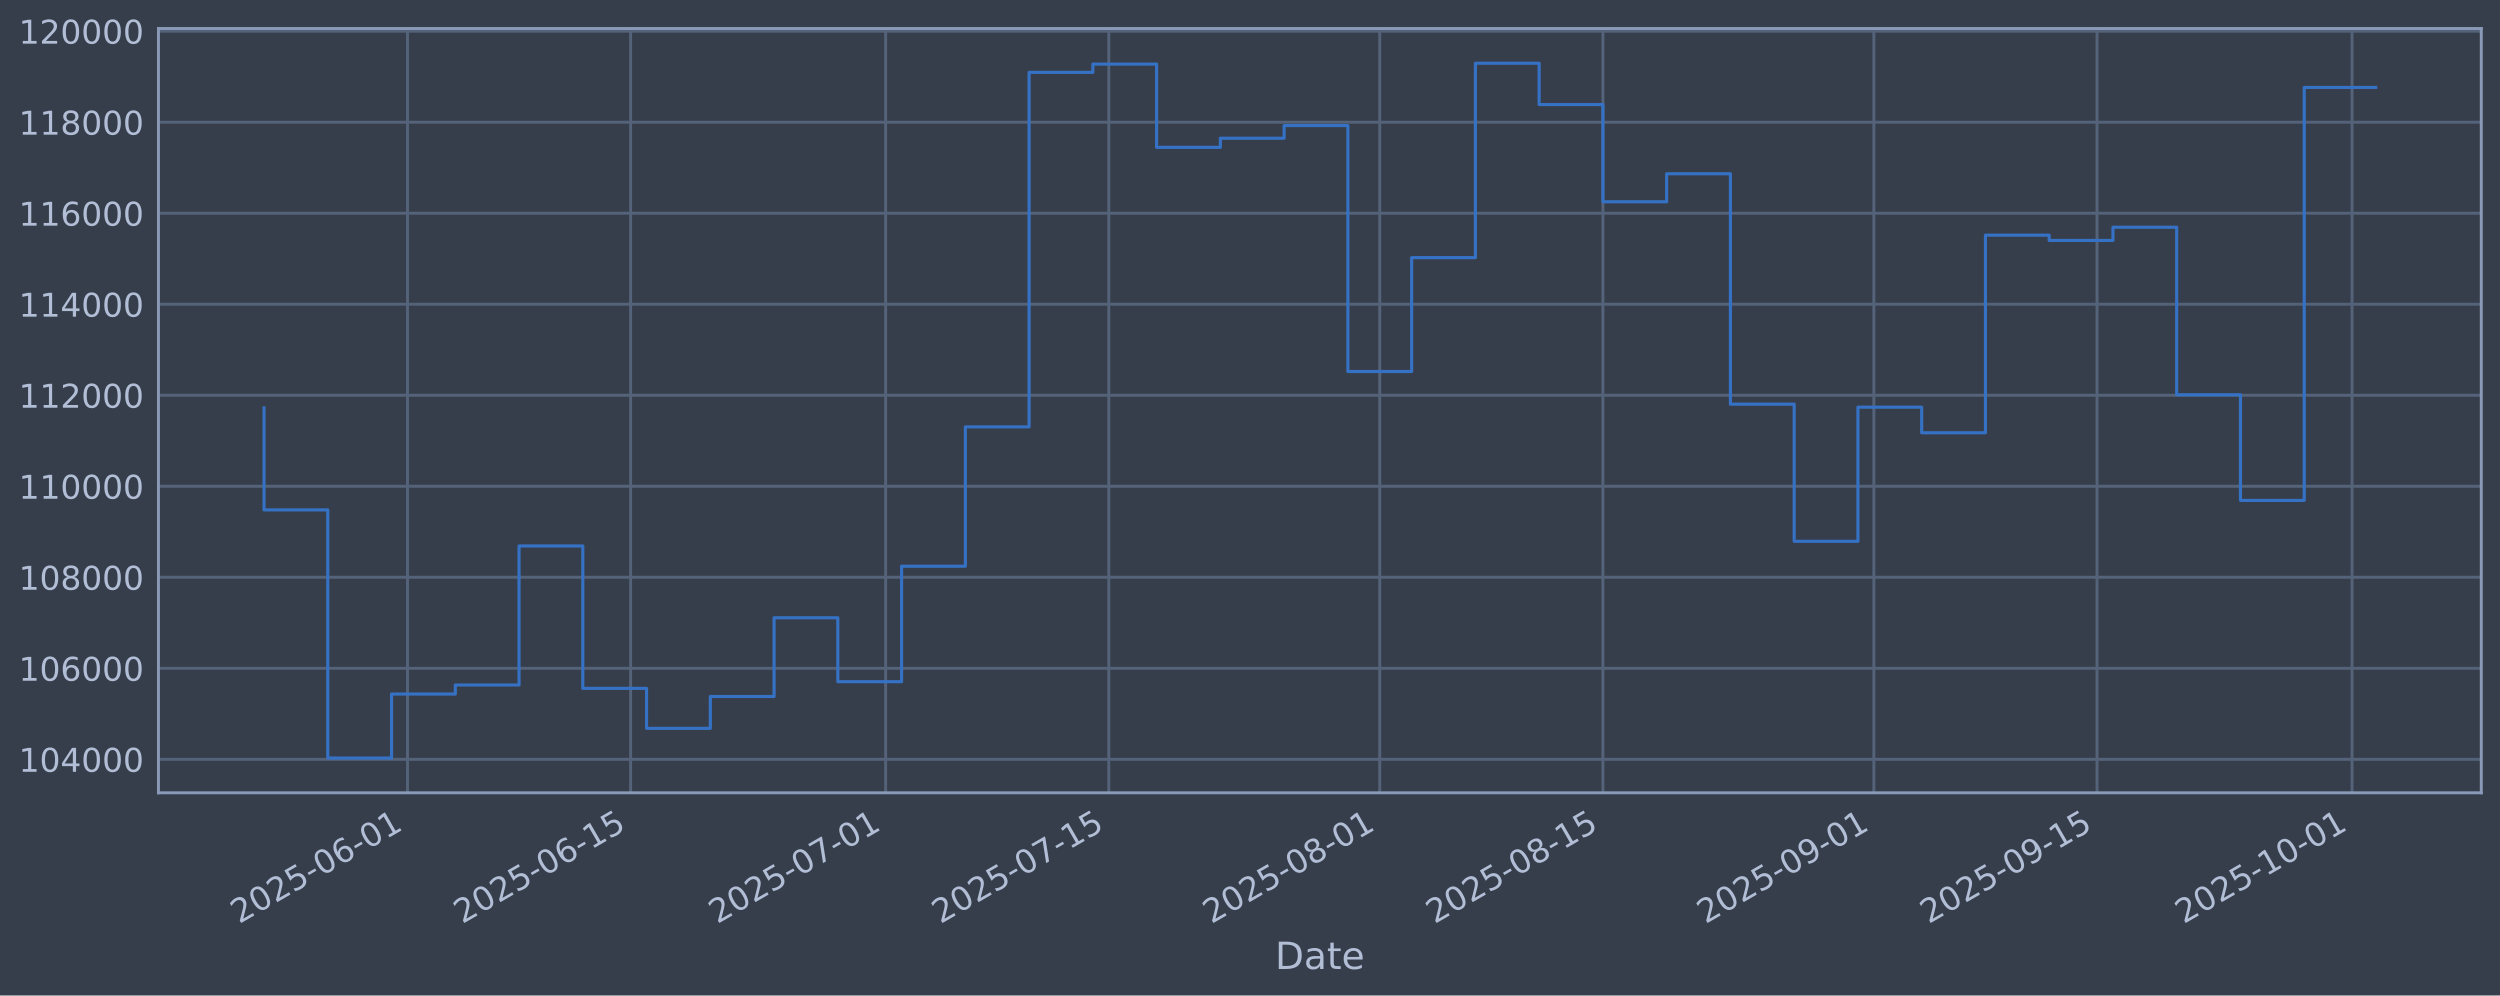
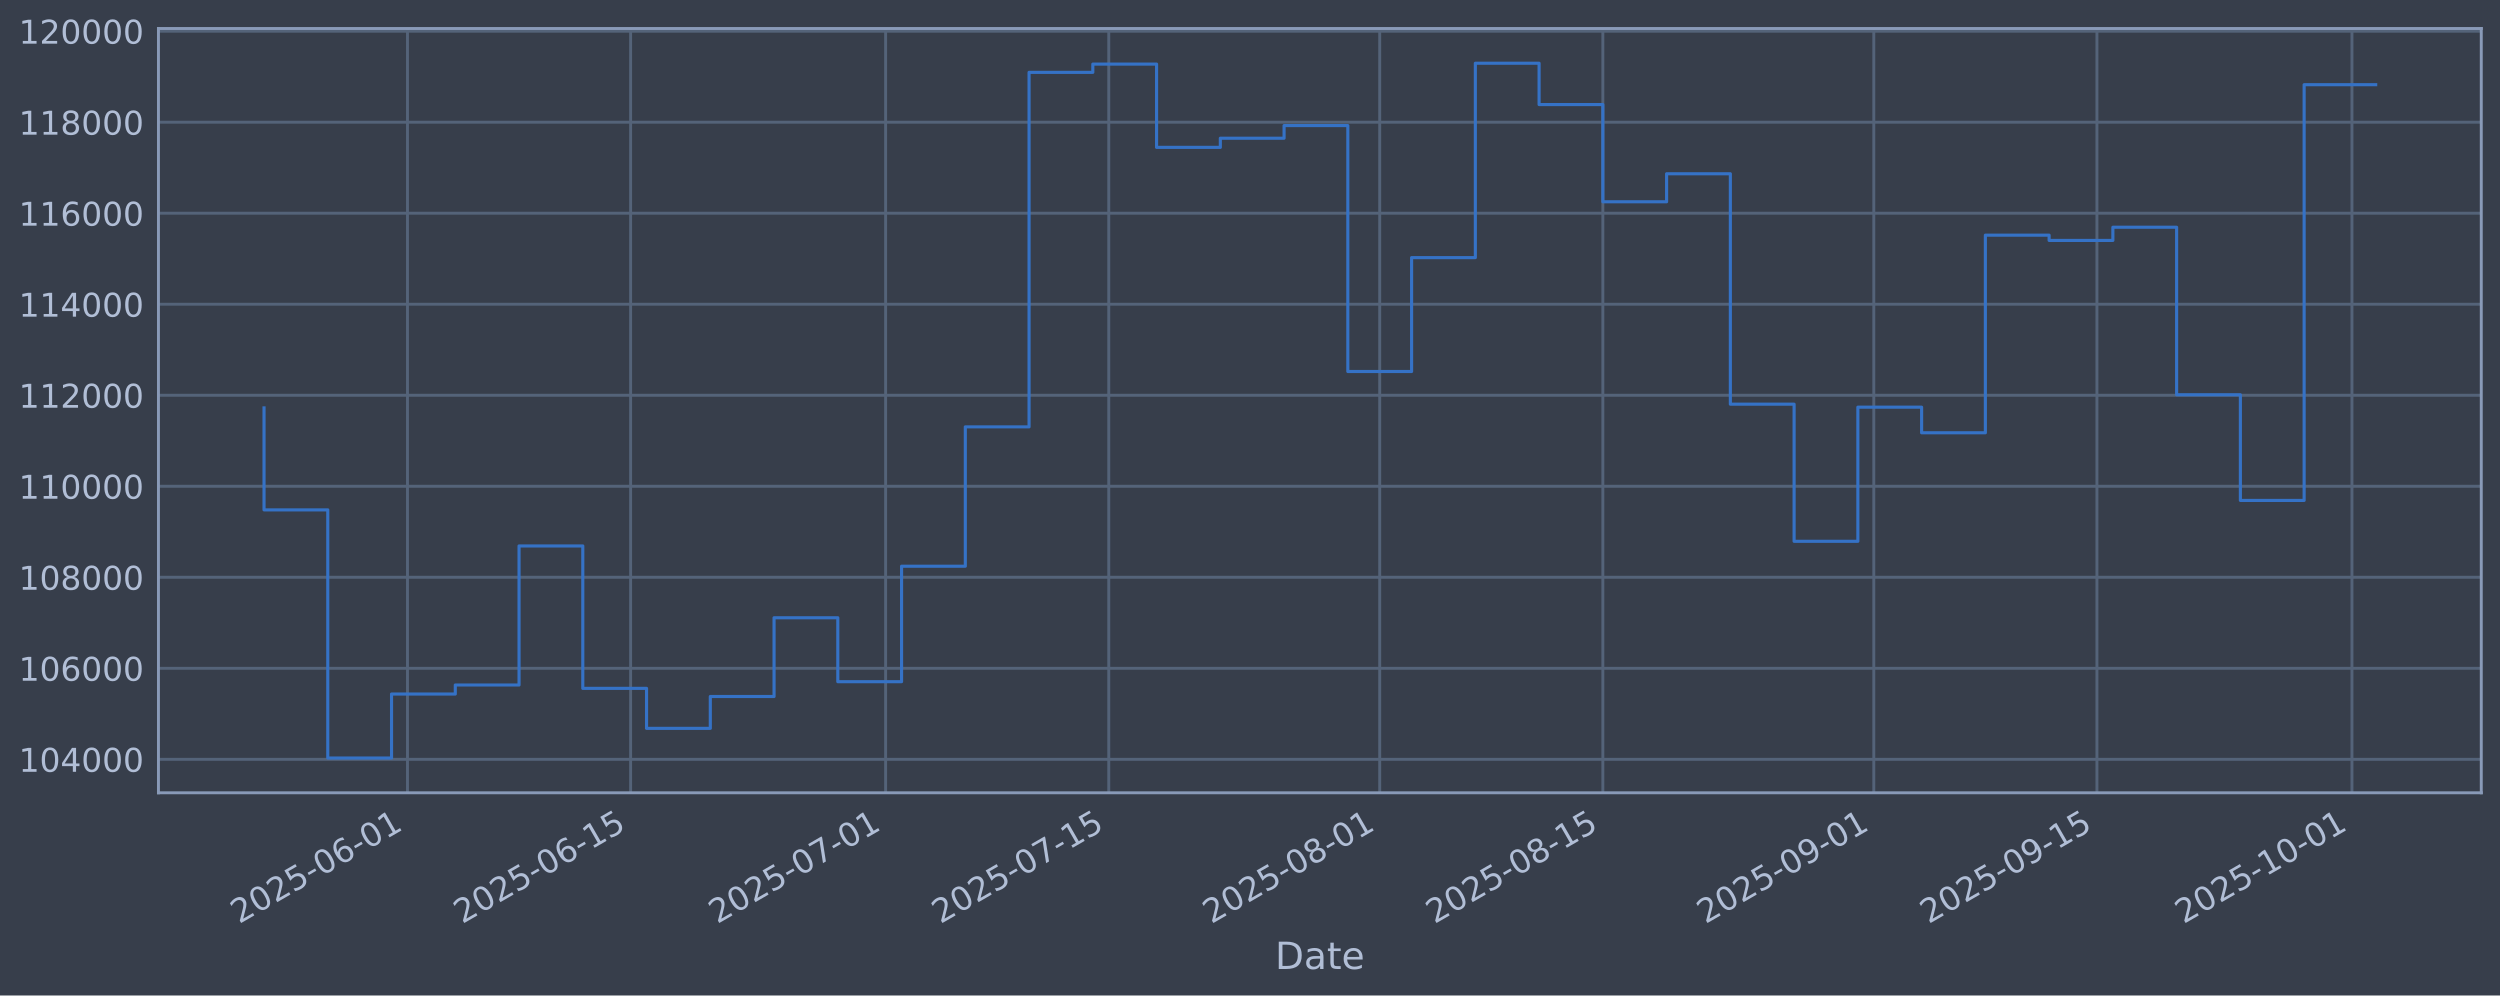
<svg xmlns="http://www.w3.org/2000/svg" xmlns:xlink="http://www.w3.org/1999/xlink" width="960.9pt" height="382.628pt" viewBox="0 0 960.9 382.628" version="1.1">
  <defs>
    <style type="text/css">*{stroke-linejoin: round; stroke-linecap: butt}</style>
  </defs>
  <g id="figure_1">
    <g id="patch_1">
      <path d="M 0 382.628  L 960.9 382.628  L 960.9 0  L 0 0  z " style="fill: #373e4b" />
    </g>
    <g id="axes_1">
      <g id="patch_2">
        <path d="M 60.901 304.718  L 953.701 304.718  L 953.701 10.958  L 60.901 10.958  z " style="fill: #373e4b" />
      </g>
      <g id="matplotlib.axis_1">
        <g id="xtick_1">
          <g id="line2d_1">
-             <path d="M 156.619 304.718  L 156.619 10.958  " clip-path="url(#pe0f0f63762)" style="fill: none; stroke: #546379; stroke-width: 1.12; stroke-linecap: square" />
+             <path d="M 156.617 304.718  L 156.617 10.958  " clip-path="url(#pfda4d077cb)" style="fill: none; stroke: #546379; stroke-width: 1.12; stroke-linecap: square" />
          </g>
          <g id="line2d_2" />
          <g id="text_1">
-             <g style="fill: #b1bed6" transform="translate(91.89349 355.2226) rotate(-30) scale(0.126 -0.126)">
+             <g style="fill: #b1bed6" transform="translate(91.89119 355.2226) rotate(-30) scale(0.126 -0.126)">
              <defs>
                <path id="DejaVuSans-32" d="M 1228 531  L 3431 531  L 3431 0  L 469 0  L 469 531  Q 828 903 1448 1529  Q 2069 2156 2228 2338  Q 2531 2678 2651 2914  Q 2772 3150 2772 3378  Q 2772 3750 2511 3984  Q 2250 4219 1831 4219  Q 1534 4219 1204 4116  Q 875 4013 500 3803  L 500 4441  Q 881 4594 1212 4672  Q 1544 4750 1819 4750  Q 2544 4750 2975 4387  Q 3406 4025 3406 3419  Q 3406 3131 3298 2873  Q 3191 2616 2906 2266  Q 2828 2175 2409 1742  Q 1991 1309 1228 531  z " transform="scale(0.015625)" />
                <path id="DejaVuSans-30" d="M 2034 4250  Q 1547 4250 1301 3770  Q 1056 3291 1056 2328  Q 1056 1369 1301 889  Q 1547 409 2034 409  Q 2525 409 2770 889  Q 3016 1369 3016 2328  Q 3016 3291 2770 3770  Q 2525 4250 2034 4250  z M 2034 4750  Q 2819 4750 3233 4129  Q 3647 3509 3647 2328  Q 3647 1150 3233 529  Q 2819 -91 2034 -91  Q 1250 -91 836 529  Q 422 1150 422 2328  Q 422 3509 836 4129  Q 1250 4750 2034 4750  z " transform="scale(0.015625)" />
                <path id="DejaVuSans-35" d="M 691 4666  L 3169 4666  L 3169 4134  L 1269 4134  L 1269 2991  Q 1406 3038 1543 3061  Q 1681 3084 1819 3084  Q 2600 3084 3056 2656  Q 3513 2228 3513 1497  Q 3513 744 3044 326  Q 2575 -91 1722 -91  Q 1428 -91 1123 -41  Q 819 9 494 109  L 494 744  Q 775 591 1075 516  Q 1375 441 1709 441  Q 2250 441 2565 725  Q 2881 1009 2881 1497  Q 2881 1984 2565 2268  Q 2250 2553 1709 2553  Q 1456 2553 1204 2497  Q 953 2441 691 2322  L 691 4666  z " transform="scale(0.015625)" />
                <path id="DejaVuSans-2d" d="M 313 2009  L 1997 2009  L 1997 1497  L 313 1497  L 313 2009  z " transform="scale(0.015625)" />
                <path id="DejaVuSans-36" d="M 2113 2584  Q 1688 2584 1439 2293  Q 1191 2003 1191 1497  Q 1191 994 1439 701  Q 1688 409 2113 409  Q 2538 409 2786 701  Q 3034 994 3034 1497  Q 3034 2003 2786 2293  Q 2538 2584 2113 2584  z M 3366 4563  L 3366 3988  Q 3128 4100 2886 4159  Q 2644 4219 2406 4219  Q 1781 4219 1451 3797  Q 1122 3375 1075 2522  Q 1259 2794 1537 2939  Q 1816 3084 2150 3084  Q 2853 3084 3261 2657  Q 3669 2231 3669 1497  Q 3669 778 3244 343  Q 2819 -91 2113 -91  Q 1303 -91 875 529  Q 447 1150 447 2328  Q 447 3434 972 4092  Q 1497 4750 2381 4750  Q 2619 4750 2861 4703  Q 3103 4656 3366 4563  z " transform="scale(0.015625)" />
                <path id="DejaVuSans-31" d="M 794 531  L 1825 531  L 1825 4091  L 703 3866  L 703 4441  L 1819 4666  L 2450 4666  L 2450 531  L 3481 531  L 3481 0  L 794 0  L 794 531  z " transform="scale(0.015625)" />
              </defs>
              <use xlink:href="#DejaVuSans-32" />
              <use xlink:href="#DejaVuSans-30" transform="translate(63.62305 0)" />
              <use xlink:href="#DejaVuSans-32" transform="translate(127.2461 0)" />
              <use xlink:href="#DejaVuSans-35" transform="translate(190.8691 0)" />
              <use xlink:href="#DejaVuSans-2d" transform="translate(254.4922 0)" />
              <use xlink:href="#DejaVuSans-30" transform="translate(290.5762 0)" />
              <use xlink:href="#DejaVuSans-36" transform="translate(354.1992 0)" />
              <use xlink:href="#DejaVuSans-2d" transform="translate(417.8223 0)" />
              <use xlink:href="#DejaVuSans-30" transform="translate(453.9062 0)" />
              <use xlink:href="#DejaVuSans-31" transform="translate(517.5293 0)" />
            </g>
          </g>
        </g>
        <g id="xtick_2">
          <g id="line2d_3">
-             <path d="M 242.387 304.718  L 242.387 10.958  " clip-path="url(#pe0f0f63762)" style="fill: none; stroke: #546379; stroke-width: 1.12; stroke-linecap: square" />
+             <path d="M 242.381 304.718  L 242.381 10.958  " clip-path="url(#pfda4d077cb)" style="fill: none; stroke: #546379; stroke-width: 1.12; stroke-linecap: square" />
          </g>
          <g id="line2d_4" />
          <g id="text_2">
-             <g style="fill: #b1bed6" transform="translate(177.6617 355.2226) rotate(-30) scale(0.126 -0.126)">
+             <g style="fill: #b1bed6" transform="translate(177.6558 355.2226) rotate(-30) scale(0.126 -0.126)">
              <use xlink:href="#DejaVuSans-32" />
              <use xlink:href="#DejaVuSans-30" transform="translate(63.62305 0)" />
              <use xlink:href="#DejaVuSans-32" transform="translate(127.2461 0)" />
              <use xlink:href="#DejaVuSans-35" transform="translate(190.8691 0)" />
              <use xlink:href="#DejaVuSans-2d" transform="translate(254.4922 0)" />
              <use xlink:href="#DejaVuSans-30" transform="translate(290.5762 0)" />
              <use xlink:href="#DejaVuSans-36" transform="translate(354.1992 0)" />
              <use xlink:href="#DejaVuSans-2d" transform="translate(417.8223 0)" />
              <use xlink:href="#DejaVuSans-31" transform="translate(453.9062 0)" />
              <use xlink:href="#DejaVuSans-35" transform="translate(517.5293 0)" />
            </g>
          </g>
        </g>
        <g id="xtick_3">
          <g id="line2d_5">
-             <path d="M 340.408 304.718  L 340.408 10.958  " clip-path="url(#pe0f0f63762)" style="fill: none; stroke: #546379; stroke-width: 1.12; stroke-linecap: square" />
+             <path d="M 340.398 304.718  L 340.398 10.958  " clip-path="url(#pfda4d077cb)" style="fill: none; stroke: #546379; stroke-width: 1.12; stroke-linecap: square" />
          </g>
          <g id="line2d_6" />
          <g id="text_3">
-             <g style="fill: #b1bed6" transform="translate(275.6824 355.2226) rotate(-30) scale(0.126 -0.126)">
+             <g style="fill: #b1bed6" transform="translate(275.6725 355.2226) rotate(-30) scale(0.126 -0.126)">
              <defs>
                <path id="DejaVuSans-37" d="M 525 4666  L 3525 4666  L 3525 4397  L 1831 0  L 1172 0  L 2766 4134  L 525 4134  L 525 4666  z " transform="scale(0.015625)" />
              </defs>
              <use xlink:href="#DejaVuSans-32" />
              <use xlink:href="#DejaVuSans-30" transform="translate(63.62305 0)" />
              <use xlink:href="#DejaVuSans-32" transform="translate(127.2461 0)" />
              <use xlink:href="#DejaVuSans-35" transform="translate(190.8691 0)" />
              <use xlink:href="#DejaVuSans-2d" transform="translate(254.4922 0)" />
              <use xlink:href="#DejaVuSans-30" transform="translate(290.5762 0)" />
              <use xlink:href="#DejaVuSans-37" transform="translate(354.1992 0)" />
              <use xlink:href="#DejaVuSans-2d" transform="translate(417.8223 0)" />
              <use xlink:href="#DejaVuSans-30" transform="translate(453.9062 0)" />
              <use xlink:href="#DejaVuSans-31" transform="translate(517.5293 0)" />
            </g>
          </g>
        </g>
        <g id="xtick_4">
          <g id="line2d_7">
-             <path d="M 426.176 304.718  L 426.176 10.958  " clip-path="url(#pe0f0f63762)" style="fill: none; stroke: #546379; stroke-width: 1.12; stroke-linecap: square" />
+             <path d="M 426.163 304.718  L 426.163 10.958  " clip-path="url(#pfda4d077cb)" style="fill: none; stroke: #546379; stroke-width: 1.12; stroke-linecap: square" />
          </g>
          <g id="line2d_8" />
          <g id="text_4">
-             <g style="fill: #b1bed6" transform="translate(361.4506 355.2226) rotate(-30) scale(0.126 -0.126)">
+             <g style="fill: #b1bed6" transform="translate(361.4371 355.2226) rotate(-30) scale(0.126 -0.126)">
              <use xlink:href="#DejaVuSans-32" />
              <use xlink:href="#DejaVuSans-30" transform="translate(63.62305 0)" />
              <use xlink:href="#DejaVuSans-32" transform="translate(127.2461 0)" />
              <use xlink:href="#DejaVuSans-35" transform="translate(190.8691 0)" />
              <use xlink:href="#DejaVuSans-2d" transform="translate(254.4922 0)" />
              <use xlink:href="#DejaVuSans-30" transform="translate(290.5762 0)" />
              <use xlink:href="#DejaVuSans-37" transform="translate(354.1992 0)" />
              <use xlink:href="#DejaVuSans-2d" transform="translate(417.8223 0)" />
              <use xlink:href="#DejaVuSans-31" transform="translate(453.9062 0)" />
              <use xlink:href="#DejaVuSans-35" transform="translate(517.5293 0)" />
            </g>
          </g>
        </g>
        <g id="xtick_5">
          <g id="line2d_9">
-             <path d="M 530.323 304.718  L 530.323 10.958  " clip-path="url(#pe0f0f63762)" style="fill: none; stroke: #546379; stroke-width: 1.12; stroke-linecap: square" />
+             <path d="M 530.305 304.718  L 530.305 10.958  " clip-path="url(#pfda4d077cb)" style="fill: none; stroke: #546379; stroke-width: 1.12; stroke-linecap: square" />
          </g>
          <g id="line2d_10" />
          <g id="text_5">
-             <g style="fill: #b1bed6" transform="translate(465.5977 355.2226) rotate(-30) scale(0.126 -0.126)">
+             <g style="fill: #b1bed6" transform="translate(465.5798 355.2226) rotate(-30) scale(0.126 -0.126)">
              <defs>
                <path id="DejaVuSans-38" d="M 2034 2216  Q 1584 2216 1326 1975  Q 1069 1734 1069 1313  Q 1069 891 1326 650  Q 1584 409 2034 409  Q 2484 409 2743 651  Q 3003 894 3003 1313  Q 3003 1734 2745 1975  Q 2488 2216 2034 2216  z M 1403 2484  Q 997 2584 770 2862  Q 544 3141 544 3541  Q 544 4100 942 4425  Q 1341 4750 2034 4750  Q 2731 4750 3128 4425  Q 3525 4100 3525 3541  Q 3525 3141 3298 2862  Q 3072 2584 2669 2484  Q 3125 2378 3379 2068  Q 3634 1759 3634 1313  Q 3634 634 3220 271  Q 2806 -91 2034 -91  Q 1263 -91 848 271  Q 434 634 434 1313  Q 434 1759 690 2068  Q 947 2378 1403 2484  z M 1172 3481  Q 1172 3119 1398 2916  Q 1625 2713 2034 2713  Q 2441 2713 2670 2916  Q 2900 3119 2900 3481  Q 2900 3844 2670 4047  Q 2441 4250 2034 4250  Q 1625 4250 1398 4047  Q 1172 3844 1172 3481  z " transform="scale(0.015625)" />
              </defs>
              <use xlink:href="#DejaVuSans-32" />
              <use xlink:href="#DejaVuSans-30" transform="translate(63.62305 0)" />
              <use xlink:href="#DejaVuSans-32" transform="translate(127.2461 0)" />
              <use xlink:href="#DejaVuSans-35" transform="translate(190.8691 0)" />
              <use xlink:href="#DejaVuSans-2d" transform="translate(254.4922 0)" />
              <use xlink:href="#DejaVuSans-30" transform="translate(290.5762 0)" />
              <use xlink:href="#DejaVuSans-38" transform="translate(354.1992 0)" />
              <use xlink:href="#DejaVuSans-2d" transform="translate(417.8223 0)" />
              <use xlink:href="#DejaVuSans-30" transform="translate(453.9062 0)" />
              <use xlink:href="#DejaVuSans-31" transform="translate(517.5293 0)" />
            </g>
          </g>
        </g>
        <g id="xtick_6">
          <g id="line2d_11">
-             <path d="M 616.091 304.718  L 616.091 10.958  " clip-path="url(#pe0f0f63762)" style="fill: none; stroke: #546379; stroke-width: 1.12; stroke-linecap: square" />
+             <path d="M 616.07 304.718  L 616.07 10.958  " clip-path="url(#pfda4d077cb)" style="fill: none; stroke: #546379; stroke-width: 1.12; stroke-linecap: square" />
          </g>
          <g id="line2d_12" />
          <g id="text_6">
-             <g style="fill: #b1bed6" transform="translate(551.3658 355.2226) rotate(-30) scale(0.126 -0.126)">
+             <g style="fill: #b1bed6" transform="translate(551.3444 355.2226) rotate(-30) scale(0.126 -0.126)">
              <use xlink:href="#DejaVuSans-32" />
              <use xlink:href="#DejaVuSans-30" transform="translate(63.62305 0)" />
              <use xlink:href="#DejaVuSans-32" transform="translate(127.2461 0)" />
              <use xlink:href="#DejaVuSans-35" transform="translate(190.8691 0)" />
              <use xlink:href="#DejaVuSans-2d" transform="translate(254.4922 0)" />
              <use xlink:href="#DejaVuSans-30" transform="translate(290.5762 0)" />
              <use xlink:href="#DejaVuSans-38" transform="translate(354.1992 0)" />
              <use xlink:href="#DejaVuSans-2d" transform="translate(417.8223 0)" />
              <use xlink:href="#DejaVuSans-31" transform="translate(453.9062 0)" />
              <use xlink:href="#DejaVuSans-35" transform="translate(517.5293 0)" />
            </g>
          </g>
        </g>
        <g id="xtick_7">
          <g id="line2d_13">
-             <path d="M 720.238 304.718  L 720.238 10.958  " clip-path="url(#pe0f0f63762)" style="fill: none; stroke: #546379; stroke-width: 1.12; stroke-linecap: square" />
+             <path d="M 720.213 304.718  L 720.213 10.958  " clip-path="url(#pfda4d077cb)" style="fill: none; stroke: #546379; stroke-width: 1.12; stroke-linecap: square" />
          </g>
          <g id="line2d_14" />
          <g id="text_7">
-             <g style="fill: #b1bed6" transform="translate(655.5129 355.2226) rotate(-30) scale(0.126 -0.126)">
+             <g style="fill: #b1bed6" transform="translate(655.4871 355.2226) rotate(-30) scale(0.126 -0.126)">
              <defs>
                <path id="DejaVuSans-39" d="M 703 97  L 703 672  Q 941 559 1184 500  Q 1428 441 1663 441  Q 2288 441 2617 861  Q 2947 1281 2994 2138  Q 2813 1869 2534 1725  Q 2256 1581 1919 1581  Q 1219 1581 811 2004  Q 403 2428 403 3163  Q 403 3881 828 4315  Q 1253 4750 1959 4750  Q 2769 4750 3195 4129  Q 3622 3509 3622 2328  Q 3622 1225 3098 567  Q 2575 -91 1691 -91  Q 1453 -91 1209 -44  Q 966 3 703 97  z M 1959 2075  Q 2384 2075 2632 2365  Q 2881 2656 2881 3163  Q 2881 3666 2632 3958  Q 2384 4250 1959 4250  Q 1534 4250 1286 3958  Q 1038 3666 1038 3163  Q 1038 2656 1286 2365  Q 1534 2075 1959 2075  z " transform="scale(0.015625)" />
              </defs>
              <use xlink:href="#DejaVuSans-32" />
              <use xlink:href="#DejaVuSans-30" transform="translate(63.62305 0)" />
              <use xlink:href="#DejaVuSans-32" transform="translate(127.2461 0)" />
              <use xlink:href="#DejaVuSans-35" transform="translate(190.8691 0)" />
              <use xlink:href="#DejaVuSans-2d" transform="translate(254.4922 0)" />
              <use xlink:href="#DejaVuSans-30" transform="translate(290.5762 0)" />
              <use xlink:href="#DejaVuSans-39" transform="translate(354.1992 0)" />
              <use xlink:href="#DejaVuSans-2d" transform="translate(417.8223 0)" />
              <use xlink:href="#DejaVuSans-30" transform="translate(453.9062 0)" />
              <use xlink:href="#DejaVuSans-31" transform="translate(517.5293 0)" />
            </g>
          </g>
        </g>
        <g id="xtick_8">
          <g id="line2d_15">
-             <path d="M 806.007 304.718  L 806.007 10.958  " clip-path="url(#pe0f0f63762)" style="fill: none; stroke: #546379; stroke-width: 1.12; stroke-linecap: square" />
+             <path d="M 805.977 304.718  L 805.977 10.958  " clip-path="url(#pfda4d077cb)" style="fill: none; stroke: #546379; stroke-width: 1.12; stroke-linecap: square" />
          </g>
          <g id="line2d_16" />
          <g id="text_8">
-             <g style="fill: #b1bed6" transform="translate(741.2811 355.2226) rotate(-30) scale(0.126 -0.126)">
+             <g style="fill: #b1bed6" transform="translate(741.2517 355.2226) rotate(-30) scale(0.126 -0.126)">
              <use xlink:href="#DejaVuSans-32" />
              <use xlink:href="#DejaVuSans-30" transform="translate(63.62305 0)" />
              <use xlink:href="#DejaVuSans-32" transform="translate(127.2461 0)" />
              <use xlink:href="#DejaVuSans-35" transform="translate(190.8691 0)" />
              <use xlink:href="#DejaVuSans-2d" transform="translate(254.4922 0)" />
              <use xlink:href="#DejaVuSans-30" transform="translate(290.5762 0)" />
              <use xlink:href="#DejaVuSans-39" transform="translate(354.1992 0)" />
              <use xlink:href="#DejaVuSans-2d" transform="translate(417.8223 0)" />
              <use xlink:href="#DejaVuSans-31" transform="translate(453.9062 0)" />
              <use xlink:href="#DejaVuSans-35" transform="translate(517.5293 0)" />
            </g>
          </g>
        </g>
        <g id="xtick_9">
          <g id="line2d_17">
-             <path d="M 904.027 304.718  L 904.027 10.958  " clip-path="url(#pe0f0f63762)" style="fill: none; stroke: #546379; stroke-width: 1.12; stroke-linecap: square" />
+             <path d="M 903.994 304.718  L 903.994 10.958  " clip-path="url(#pfda4d077cb)" style="fill: none; stroke: #546379; stroke-width: 1.12; stroke-linecap: square" />
          </g>
          <g id="line2d_18" />
          <g id="text_9">
-             <g style="fill: #b1bed6" transform="translate(839.3018 355.2226) rotate(-30) scale(0.126 -0.126)">
+             <g style="fill: #b1bed6" transform="translate(839.2684 355.2226) rotate(-30) scale(0.126 -0.126)">
              <use xlink:href="#DejaVuSans-32" />
              <use xlink:href="#DejaVuSans-30" transform="translate(63.62305 0)" />
              <use xlink:href="#DejaVuSans-32" transform="translate(127.2461 0)" />
              <use xlink:href="#DejaVuSans-35" transform="translate(190.8691 0)" />
              <use xlink:href="#DejaVuSans-2d" transform="translate(254.4922 0)" />
              <use xlink:href="#DejaVuSans-31" transform="translate(290.5762 0)" />
              <use xlink:href="#DejaVuSans-30" transform="translate(354.1992 0)" />
              <use xlink:href="#DejaVuSans-2d" transform="translate(417.8223 0)" />
              <use xlink:href="#DejaVuSans-30" transform="translate(453.9062 0)" />
              <use xlink:href="#DejaVuSans-31" transform="translate(517.5293 0)" />
            </g>
          </g>
        </g>
        <g id="text_10">
          <g style="fill: #b1bed6" transform="translate(490.0914 372.4337) scale(0.144 -0.144)">
            <defs>
              <path id="DejaVuSans-44" d="M 1259 4147  L 1259 519  L 2022 519  Q 2988 519 3436 956  Q 3884 1394 3884 2338  Q 3884 3275 3436 3711  Q 2988 4147 2022 4147  L 1259 4147  z M 628 4666  L 1925 4666  Q 3281 4666 3915 4102  Q 4550 3538 4550 2338  Q 4550 1131 3912 565  Q 3275 0 1925 0  L 628 0  L 628 4666  z " transform="scale(0.015625)" />
              <path id="DejaVuSans-61" d="M 2194 1759  Q 1497 1759 1228 1600  Q 959 1441 959 1056  Q 959 750 1161 570  Q 1363 391 1709 391  Q 2188 391 2477 730  Q 2766 1069 2766 1631  L 2766 1759  L 2194 1759  z M 3341 1997  L 3341 0  L 2766 0  L 2766 531  Q 2569 213 2275 61  Q 1981 -91 1556 -91  Q 1019 -91 701 211  Q 384 513 384 1019  Q 384 1609 779 1909  Q 1175 2209 1959 2209  L 2766 2209  L 2766 2266  Q 2766 2663 2505 2880  Q 2244 3097 1772 3097  Q 1472 3097 1187 3025  Q 903 2953 641 2809  L 641 3341  Q 956 3463 1253 3523  Q 1550 3584 1831 3584  Q 2591 3584 2966 3190  Q 3341 2797 3341 1997  z " transform="scale(0.015625)" />
              <path id="DejaVuSans-74" d="M 1172 4494  L 1172 3500  L 2356 3500  L 2356 3053  L 1172 3053  L 1172 1153  Q 1172 725 1289 603  Q 1406 481 1766 481  L 2356 481  L 2356 0  L 1766 0  Q 1100 0 847 248  Q 594 497 594 1153  L 594 3053  L 172 3053  L 172 3500  L 594 3500  L 594 4494  L 1172 4494  z " transform="scale(0.015625)" />
              <path id="DejaVuSans-65" d="M 3597 1894  L 3597 1613  L 953 1613  Q 991 1019 1311 708  Q 1631 397 2203 397  Q 2534 397 2845 478  Q 3156 559 3463 722  L 3463 178  Q 3153 47 2828 -22  Q 2503 -91 2169 -91  Q 1331 -91 842 396  Q 353 884 353 1716  Q 353 2575 817 3079  Q 1281 3584 2069 3584  Q 2775 3584 3186 3129  Q 3597 2675 3597 1894  z M 3022 2063  Q 3016 2534 2758 2815  Q 2500 3097 2075 3097  Q 1594 3097 1305 2825  Q 1016 2553 972 2059  L 3022 2063  z " transform="scale(0.015625)" />
            </defs>
            <use xlink:href="#DejaVuSans-44" />
            <use xlink:href="#DejaVuSans-61" transform="translate(77.00195 0)" />
            <use xlink:href="#DejaVuSans-74" transform="translate(138.2812 0)" />
            <use xlink:href="#DejaVuSans-65" transform="translate(177.4902 0)" />
          </g>
        </g>
      </g>
      <g id="matplotlib.axis_2">
        <g id="ytick_1">
          <g id="line2d_19">
-             <path d="M 60.901 291.85  L 953.701 291.85  " clip-path="url(#pe0f0f63762)" style="fill: none; stroke: #546379; stroke-width: 1.12; stroke-linecap: square" />
+             <path d="M 60.901 291.85  L 953.701 291.85  " clip-path="url(#pfda4d077cb)" style="fill: none; stroke: #546379; stroke-width: 1.12; stroke-linecap: square" />
          </g>
          <g id="line2d_20" />
          <g id="text_11">
            <g style="fill: #b1bed6" transform="translate(7.2 296.6367) scale(0.126 -0.126)">
              <defs>
                <path id="DejaVuSans-34" d="M 2419 4116  L 825 1625  L 2419 1625  L 2419 4116  z M 2253 4666  L 3047 4666  L 3047 1625  L 3713 1625  L 3713 1100  L 3047 1100  L 3047 0  L 2419 0  L 2419 1100  L 313 1100  L 313 1709  L 2253 4666  z " transform="scale(0.015625)" />
              </defs>
              <use xlink:href="#DejaVuSans-31" />
              <use xlink:href="#DejaVuSans-30" transform="translate(63.62305 0)" />
              <use xlink:href="#DejaVuSans-34" transform="translate(127.2461 0)" />
              <use xlink:href="#DejaVuSans-30" transform="translate(190.8691 0)" />
              <use xlink:href="#DejaVuSans-30" transform="translate(254.4922 0)" />
              <use xlink:href="#DejaVuSans-30" transform="translate(318.1152 0)" />
            </g>
          </g>
        </g>
        <g id="ytick_2">
          <g id="line2d_21">
-             <path d="M 60.901 256.867  L 953.701 256.867  " clip-path="url(#pe0f0f63762)" style="fill: none; stroke: #546379; stroke-width: 1.12; stroke-linecap: square" />
+             <path d="M 60.901 256.867  L 953.701 256.867  " clip-path="url(#pfda4d077cb)" style="fill: none; stroke: #546379; stroke-width: 1.12; stroke-linecap: square" />
          </g>
          <g id="line2d_22" />
          <g id="text_12">
            <g style="fill: #b1bed6" transform="translate(7.2 261.6538) scale(0.126 -0.126)">
              <use xlink:href="#DejaVuSans-31" />
              <use xlink:href="#DejaVuSans-30" transform="translate(63.62305 0)" />
              <use xlink:href="#DejaVuSans-36" transform="translate(127.2461 0)" />
              <use xlink:href="#DejaVuSans-30" transform="translate(190.8691 0)" />
              <use xlink:href="#DejaVuSans-30" transform="translate(254.4922 0)" />
              <use xlink:href="#DejaVuSans-30" transform="translate(318.1152 0)" />
            </g>
          </g>
        </g>
        <g id="ytick_3">
          <g id="line2d_23">
-             <path d="M 60.901 221.884  L 953.701 221.884  " clip-path="url(#pe0f0f63762)" style="fill: none; stroke: #546379; stroke-width: 1.12; stroke-linecap: square" />
+             <path d="M 60.901 221.884  L 953.701 221.884  " clip-path="url(#pfda4d077cb)" style="fill: none; stroke: #546379; stroke-width: 1.12; stroke-linecap: square" />
          </g>
          <g id="line2d_24" />
          <g id="text_13">
            <g style="fill: #b1bed6" transform="translate(7.2 226.671) scale(0.126 -0.126)">
              <use xlink:href="#DejaVuSans-31" />
              <use xlink:href="#DejaVuSans-30" transform="translate(63.62305 0)" />
              <use xlink:href="#DejaVuSans-38" transform="translate(127.2461 0)" />
              <use xlink:href="#DejaVuSans-30" transform="translate(190.8691 0)" />
              <use xlink:href="#DejaVuSans-30" transform="translate(254.4922 0)" />
              <use xlink:href="#DejaVuSans-30" transform="translate(318.1152 0)" />
            </g>
          </g>
        </g>
        <g id="ytick_4">
          <g id="line2d_25">
-             <path d="M 60.901 186.901  L 953.701 186.901  " clip-path="url(#pe0f0f63762)" style="fill: none; stroke: #546379; stroke-width: 1.12; stroke-linecap: square" />
+             <path d="M 60.901 186.901  L 953.701 186.901  " clip-path="url(#pfda4d077cb)" style="fill: none; stroke: #546379; stroke-width: 1.12; stroke-linecap: square" />
          </g>
          <g id="line2d_26" />
          <g id="text_14">
            <g style="fill: #b1bed6" transform="translate(7.2 191.6882) scale(0.126 -0.126)">
              <use xlink:href="#DejaVuSans-31" />
              <use xlink:href="#DejaVuSans-31" transform="translate(63.62305 0)" />
              <use xlink:href="#DejaVuSans-30" transform="translate(127.2461 0)" />
              <use xlink:href="#DejaVuSans-30" transform="translate(190.8691 0)" />
              <use xlink:href="#DejaVuSans-30" transform="translate(254.4922 0)" />
              <use xlink:href="#DejaVuSans-30" transform="translate(318.1152 0)" />
            </g>
          </g>
        </g>
        <g id="ytick_5">
          <g id="line2d_27">
-             <path d="M 60.901 151.918  L 953.701 151.918  " clip-path="url(#pe0f0f63762)" style="fill: none; stroke: #546379; stroke-width: 1.12; stroke-linecap: square" />
+             <path d="M 60.901 151.918  L 953.701 151.918  " clip-path="url(#pfda4d077cb)" style="fill: none; stroke: #546379; stroke-width: 1.12; stroke-linecap: square" />
          </g>
          <g id="line2d_28" />
          <g id="text_15">
            <g style="fill: #b1bed6" transform="translate(7.2 156.7053) scale(0.126 -0.126)">
              <use xlink:href="#DejaVuSans-31" />
              <use xlink:href="#DejaVuSans-31" transform="translate(63.62305 0)" />
              <use xlink:href="#DejaVuSans-32" transform="translate(127.2461 0)" />
              <use xlink:href="#DejaVuSans-30" transform="translate(190.8691 0)" />
              <use xlink:href="#DejaVuSans-30" transform="translate(254.4922 0)" />
              <use xlink:href="#DejaVuSans-30" transform="translate(318.1152 0)" />
            </g>
          </g>
        </g>
        <g id="ytick_6">
          <g id="line2d_29">
-             <path d="M 60.901 116.936  L 953.701 116.936  " clip-path="url(#pe0f0f63762)" style="fill: none; stroke: #546379; stroke-width: 1.12; stroke-linecap: square" />
+             <path d="M 60.901 116.936  L 953.701 116.936  " clip-path="url(#pfda4d077cb)" style="fill: none; stroke: #546379; stroke-width: 1.12; stroke-linecap: square" />
          </g>
          <g id="line2d_30" />
          <g id="text_16">
            <g style="fill: #b1bed6" transform="translate(7.2 121.7225) scale(0.126 -0.126)">
              <use xlink:href="#DejaVuSans-31" />
              <use xlink:href="#DejaVuSans-31" transform="translate(63.62305 0)" />
              <use xlink:href="#DejaVuSans-34" transform="translate(127.2461 0)" />
              <use xlink:href="#DejaVuSans-30" transform="translate(190.8691 0)" />
              <use xlink:href="#DejaVuSans-30" transform="translate(254.4922 0)" />
              <use xlink:href="#DejaVuSans-30" transform="translate(318.1152 0)" />
            </g>
          </g>
        </g>
        <g id="ytick_7">
          <g id="line2d_31">
-             <path d="M 60.901 81.953  L 953.701 81.953  " clip-path="url(#pe0f0f63762)" style="fill: none; stroke: #546379; stroke-width: 1.12; stroke-linecap: square" />
+             <path d="M 60.901 81.953  L 953.701 81.953  " clip-path="url(#pfda4d077cb)" style="fill: none; stroke: #546379; stroke-width: 1.12; stroke-linecap: square" />
          </g>
          <g id="line2d_32" />
          <g id="text_17">
            <g style="fill: #b1bed6" transform="translate(7.2 86.73969) scale(0.126 -0.126)">
              <use xlink:href="#DejaVuSans-31" />
              <use xlink:href="#DejaVuSans-31" transform="translate(63.62305 0)" />
              <use xlink:href="#DejaVuSans-36" transform="translate(127.2461 0)" />
              <use xlink:href="#DejaVuSans-30" transform="translate(190.8691 0)" />
              <use xlink:href="#DejaVuSans-30" transform="translate(254.4922 0)" />
              <use xlink:href="#DejaVuSans-30" transform="translate(318.1152 0)" />
            </g>
          </g>
        </g>
        <g id="ytick_8">
          <g id="line2d_33">
-             <path d="M 60.901 46.97  L 953.701 46.97  " clip-path="url(#pe0f0f63762)" style="fill: none; stroke: #546379; stroke-width: 1.12; stroke-linecap: square" />
+             <path d="M 60.901 46.97  L 953.701 46.97  " clip-path="url(#pfda4d077cb)" style="fill: none; stroke: #546379; stroke-width: 1.12; stroke-linecap: square" />
          </g>
          <g id="line2d_34" />
          <g id="text_18">
            <g style="fill: #b1bed6" transform="translate(7.2 51.75686) scale(0.126 -0.126)">
              <use xlink:href="#DejaVuSans-31" />
              <use xlink:href="#DejaVuSans-31" transform="translate(63.62305 0)" />
              <use xlink:href="#DejaVuSans-38" transform="translate(127.2461 0)" />
              <use xlink:href="#DejaVuSans-30" transform="translate(190.8691 0)" />
              <use xlink:href="#DejaVuSans-30" transform="translate(254.4922 0)" />
              <use xlink:href="#DejaVuSans-30" transform="translate(318.1152 0)" />
            </g>
          </g>
        </g>
        <g id="ytick_9">
          <g id="line2d_35">
-             <path d="M 60.901 11.987  L 953.701 11.987  " clip-path="url(#pe0f0f63762)" style="fill: none; stroke: #546379; stroke-width: 1.12; stroke-linecap: square" />
+             <path d="M 60.901 11.987  L 953.701 11.987  " clip-path="url(#pfda4d077cb)" style="fill: none; stroke: #546379; stroke-width: 1.12; stroke-linecap: square" />
          </g>
          <g id="line2d_36" />
          <g id="text_19">
            <g style="fill: #b1bed6" transform="translate(7.2 16.77403) scale(0.126 -0.126)">
              <use xlink:href="#DejaVuSans-31" />
              <use xlink:href="#DejaVuSans-32" transform="translate(63.62305 0)" />
              <use xlink:href="#DejaVuSans-30" transform="translate(127.2461 0)" />
              <use xlink:href="#DejaVuSans-30" transform="translate(190.8691 0)" />
              <use xlink:href="#DejaVuSans-30" transform="translate(254.4922 0)" />
              <use xlink:href="#DejaVuSans-30" transform="translate(318.1152 0)" />
            </g>
          </g>
        </g>
      </g>
      <g id="line2d_37">
-         <path d="M 101.482 156.778  L 101.482 195.974  L 125.988 195.974  L 125.988 291.366  L 150.493 291.366  L 150.493 266.759  L 174.998 266.759  L 174.998 263.286  L 199.503 263.286  L 199.503 209.841  L 224.008 209.841  L 224.008 264.586  L 248.513 264.586  L 248.513 279.95  L 273.019 279.95  L 273.019 267.706  L 297.524 267.706  L 297.524 237.446  L 322.029 237.446  L 322.029 262.012  L 346.534 262.012  L 346.534 217.631  L 371.039 217.631  L 371.039 164.07  L 395.545 164.07  L 395.545 27.81  L 420.05 27.81  L 420.05 24.636  L 444.555 24.636  L 444.555 56.646  L 469.06 56.646  L 469.06 53.121  L 493.565 53.121  L 493.565 48.272  L 518.071 48.272  L 518.071 142.793  L 542.576 142.793  L 542.576 99.016  L 567.081 99.016  L 567.081 24.311  L 591.586 24.311  L 591.586 40.185  L 616.091 40.185  L 616.091 77.56  L 640.597 77.56  L 640.597 66.788  L 665.102 66.788  L 665.102 155.356  L 689.607 155.356  L 689.607 208.052  L 714.112 208.052  L 714.112 156.509  L 738.617 156.509  L 738.617 166.341  L 763.122 166.341  L 763.122 90.389  L 787.628 90.389  L 787.628 92.406  L 812.133 92.406  L 812.133 87.351  L 836.638 87.351  L 836.638 151.739  L 861.143 151.739  L 861.143 192.344  L 885.648 192.344  L 885.648 33.601  L 913.119 33.601  " clip-path="url(#pe0f0f63762)" style="fill: none; stroke: #3572c6; stroke-width: 1.2; stroke-linecap: square" />
+         <path d="M 101.482 156.778  L 101.482 195.974  L 125.986 195.974  L 125.986 291.366  L 150.491 291.366  L 150.491 266.759  L 174.995 266.759  L 174.995 263.286  L 199.499 263.286  L 199.499 209.841  L 224.003 209.841  L 224.003 264.586  L 248.507 264.586  L 248.507 279.95  L 273.012 279.95  L 273.012 267.706  L 297.516 267.706  L 297.516 237.446  L 322.02 237.446  L 322.02 262.012  L 346.524 262.012  L 346.524 217.631  L 371.028 217.631  L 371.028 164.07  L 395.532 164.07  L 395.532 27.81  L 420.037 27.81  L 420.037 24.636  L 444.541 24.636  L 444.541 56.646  L 469.045 56.646  L 469.045 53.121  L 493.549 53.121  L 493.549 48.272  L 518.053 48.272  L 518.053 142.793  L 542.557 142.793  L 542.557 99.016  L 567.062 99.016  L 567.062 24.311  L 591.566 24.311  L 591.566 40.185  L 616.07 40.185  L 616.07 77.56  L 640.574 77.56  L 640.574 66.788  L 665.078 66.788  L 665.078 155.356  L 689.582 155.356  L 689.582 208.052  L 714.087 208.052  L 714.087 156.509  L 738.591 156.509  L 738.591 166.341  L 763.095 166.341  L 763.095 90.389  L 787.599 90.389  L 787.599 92.406  L 812.103 92.406  L 812.103 87.351  L 836.607 87.351  L 836.607 151.739  L 861.112 151.739  L 861.112 192.344  L 885.616 192.344  L 885.616 32.564  L 913.119 32.564  " clip-path="url(#pfda4d077cb)" style="fill: none; stroke: #3572c6; stroke-width: 1.2; stroke-linecap: square" />
      </g>
      <g id="patch_3">
        <path d="M 60.901 304.718  L 60.901 10.958  " style="fill: none; stroke: #899ab8; stroke-width: 1.12; stroke-linejoin: miter; stroke-linecap: square" />
      </g>
      <g id="patch_4">
        <path d="M 953.701 304.718  L 953.701 10.958  " style="fill: none; stroke: #899ab8; stroke-width: 1.12; stroke-linejoin: miter; stroke-linecap: square" />
      </g>
      <g id="patch_5">
        <path d="M 60.901 304.718  L 953.701 304.718  " style="fill: none; stroke: #899ab8; stroke-width: 1.12; stroke-linejoin: miter; stroke-linecap: square" />
      </g>
      <g id="patch_6">
        <path d="M 60.901 10.958  L 953.701 10.958  " style="fill: none; stroke: #899ab8; stroke-width: 1.12; stroke-linejoin: miter; stroke-linecap: square" />
      </g>
    </g>
  </g>
  <defs>
-     <clipPath id="pe0f0f63762">
+     <clipPath id="pfda4d077cb">
      <rect x="60.901" y="10.958" width="892.8" height="293.76" />
    </clipPath>
  </defs>
</svg>
